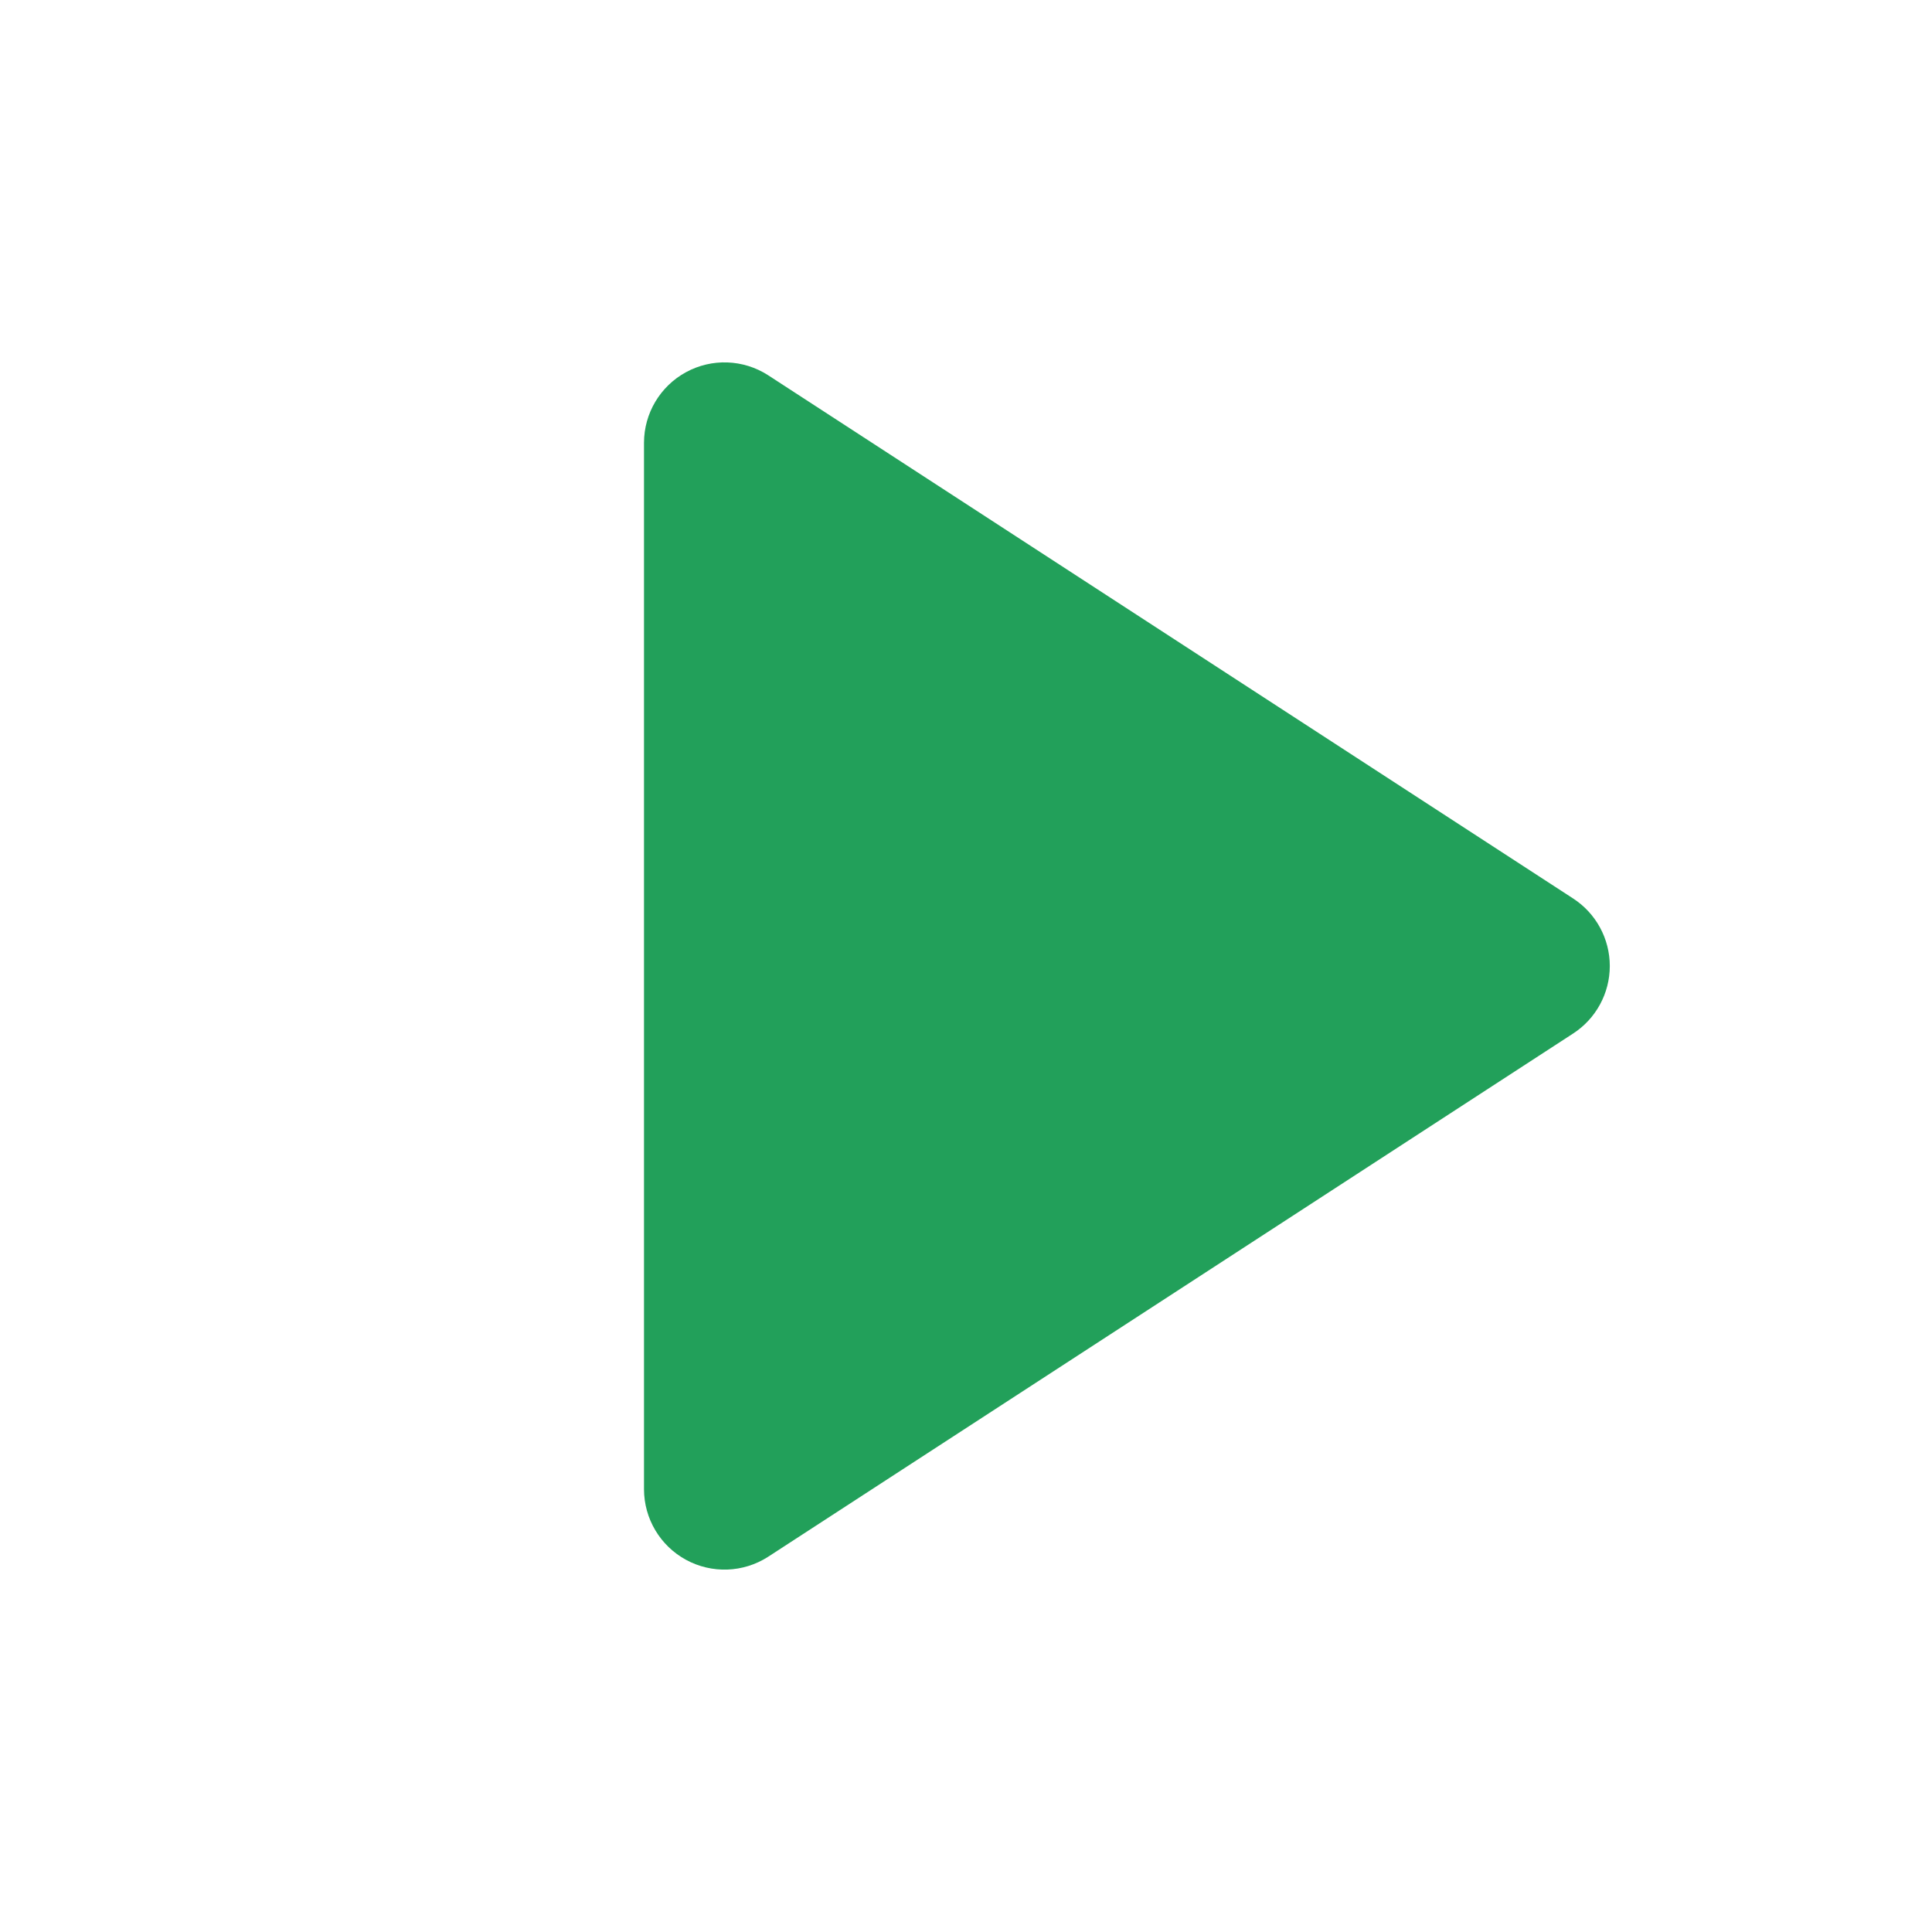
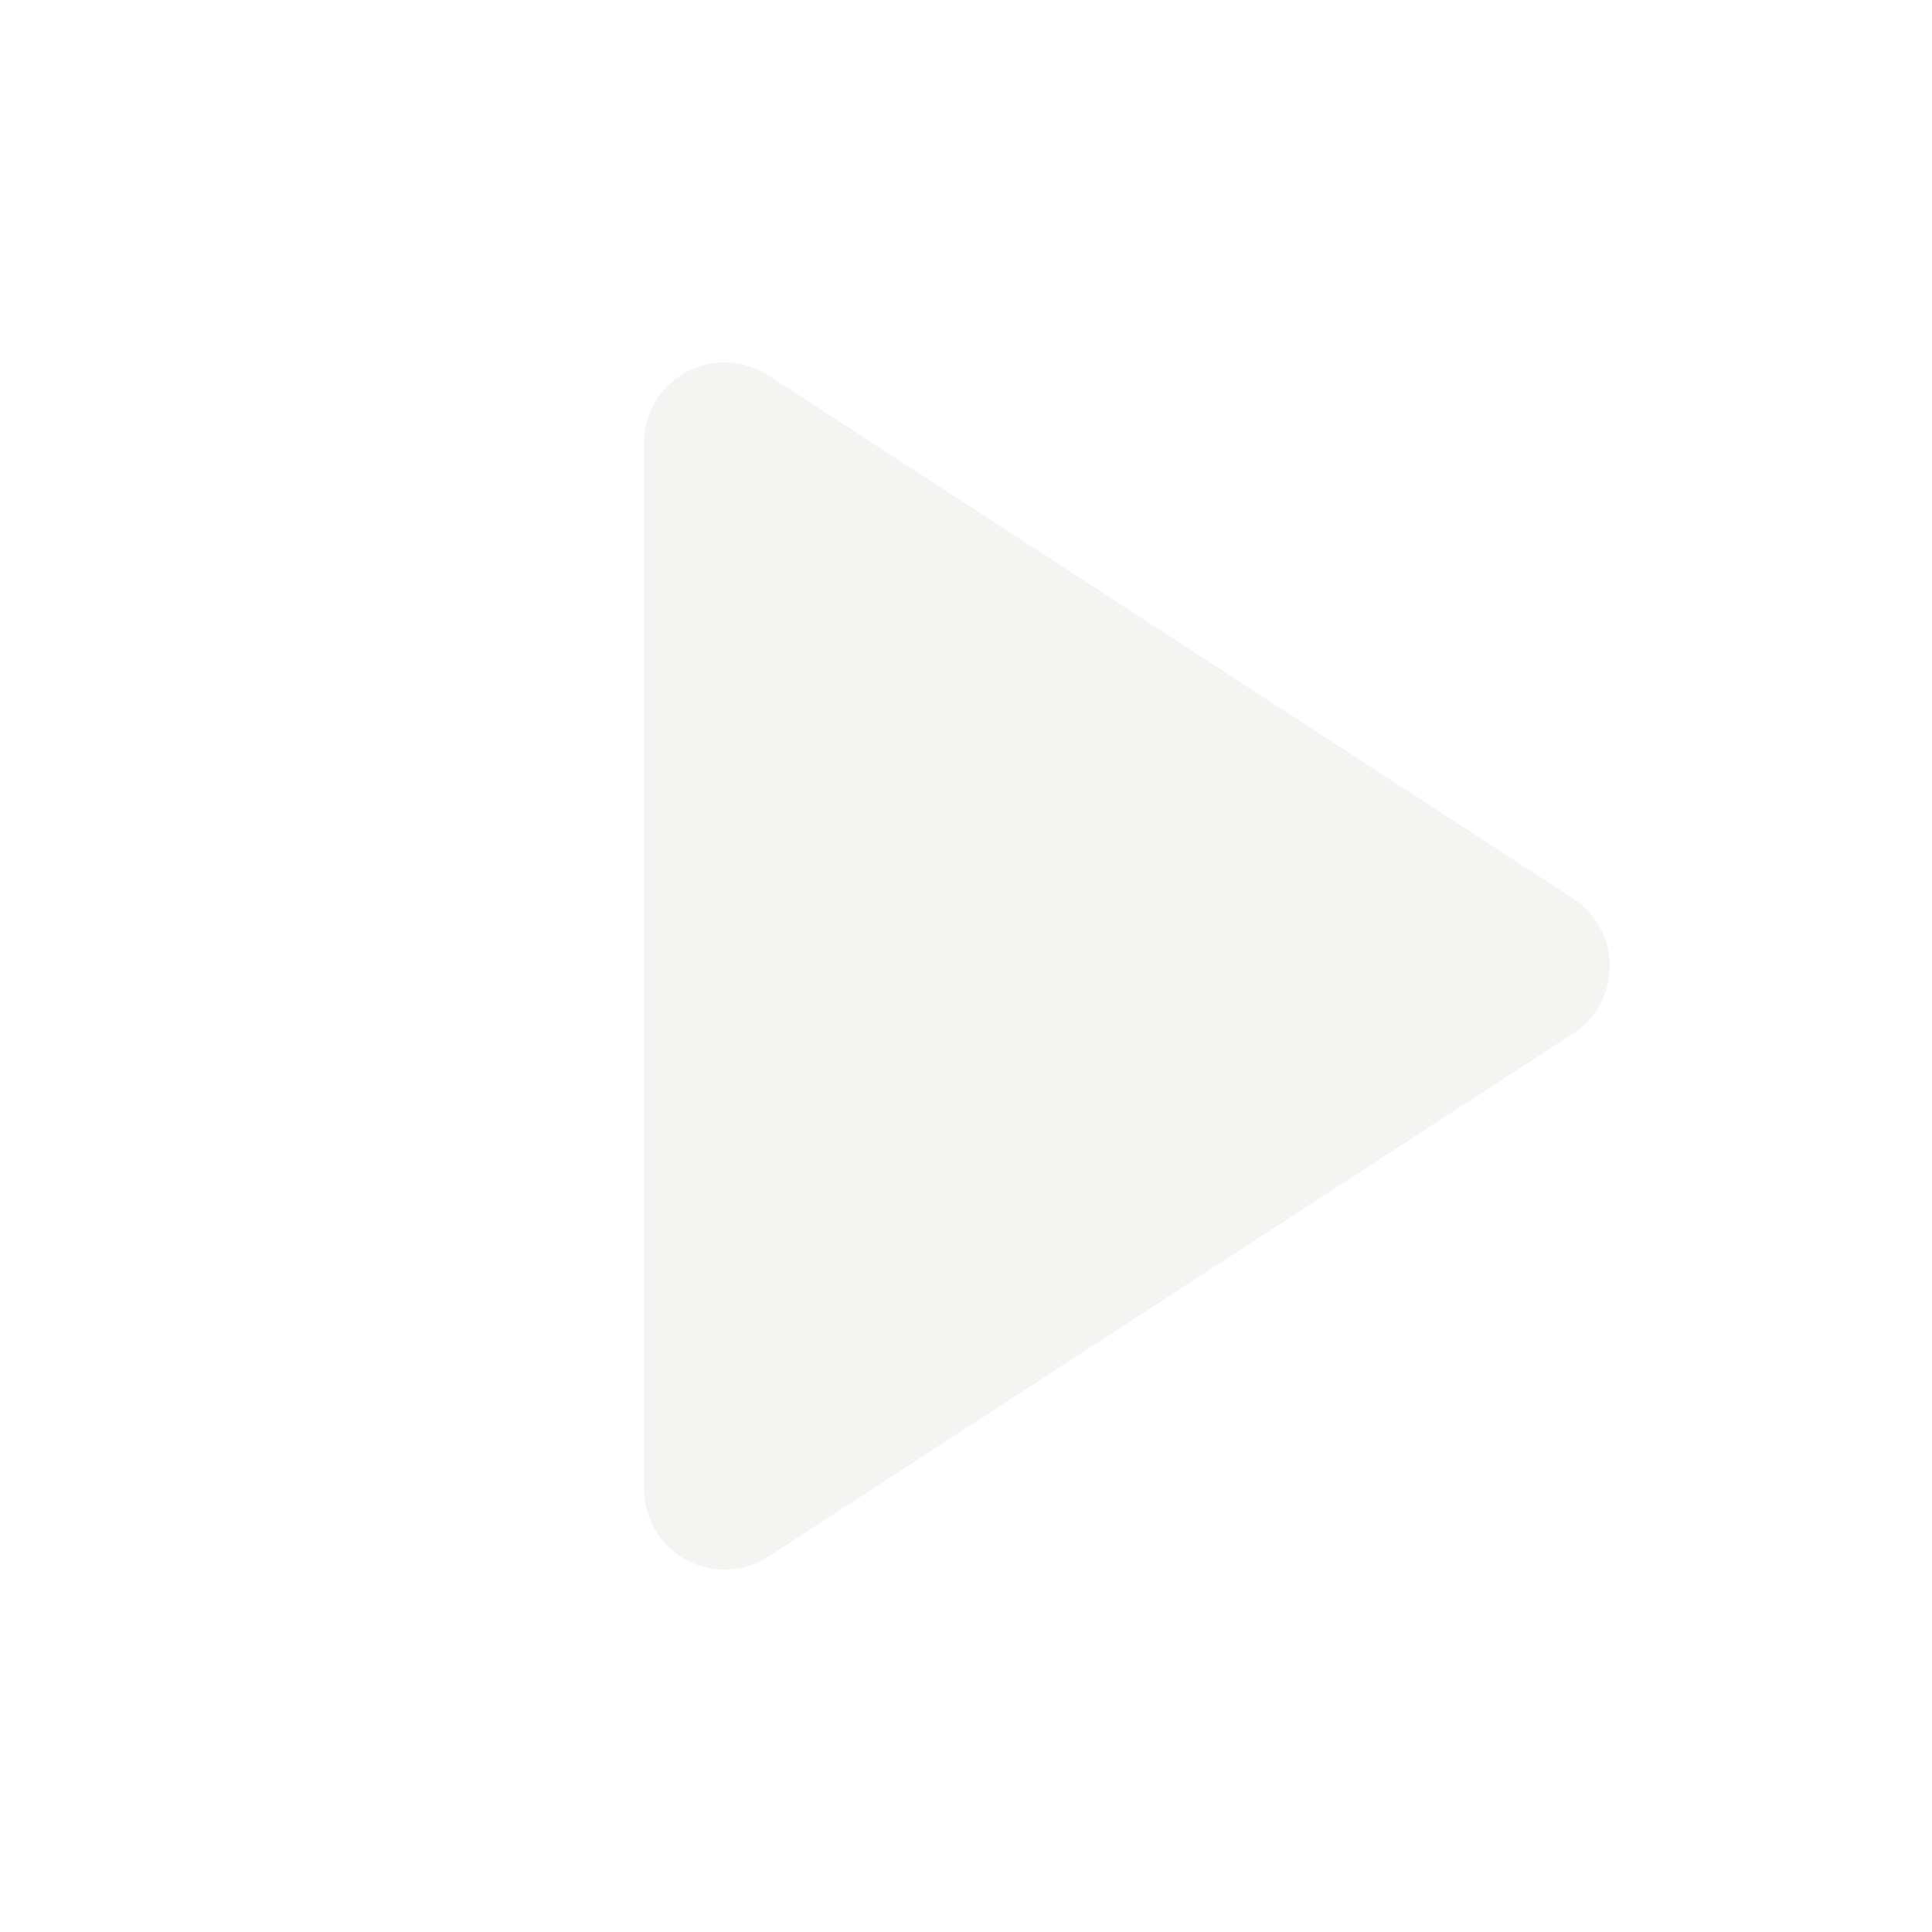
<svg xmlns="http://www.w3.org/2000/svg" viewBox="0 0 24 24">
-   <path d="M8 5.5v13a1 1 0 0 0 1.54.84l10-6.5a1 1 0 0 0 0-1.68l-10-6.5A1 1 0 0 0 8 5.5z" fill="#22a05a" />
+   <path d="M8 5.5v13a1 1 0 0 0 1.54.84l10-6.5a1 1 0 0 0 0-1.68l-10-6.5A1 1 0 0 0 8 5.5z" fill="#f4f4f2" />
</svg>
